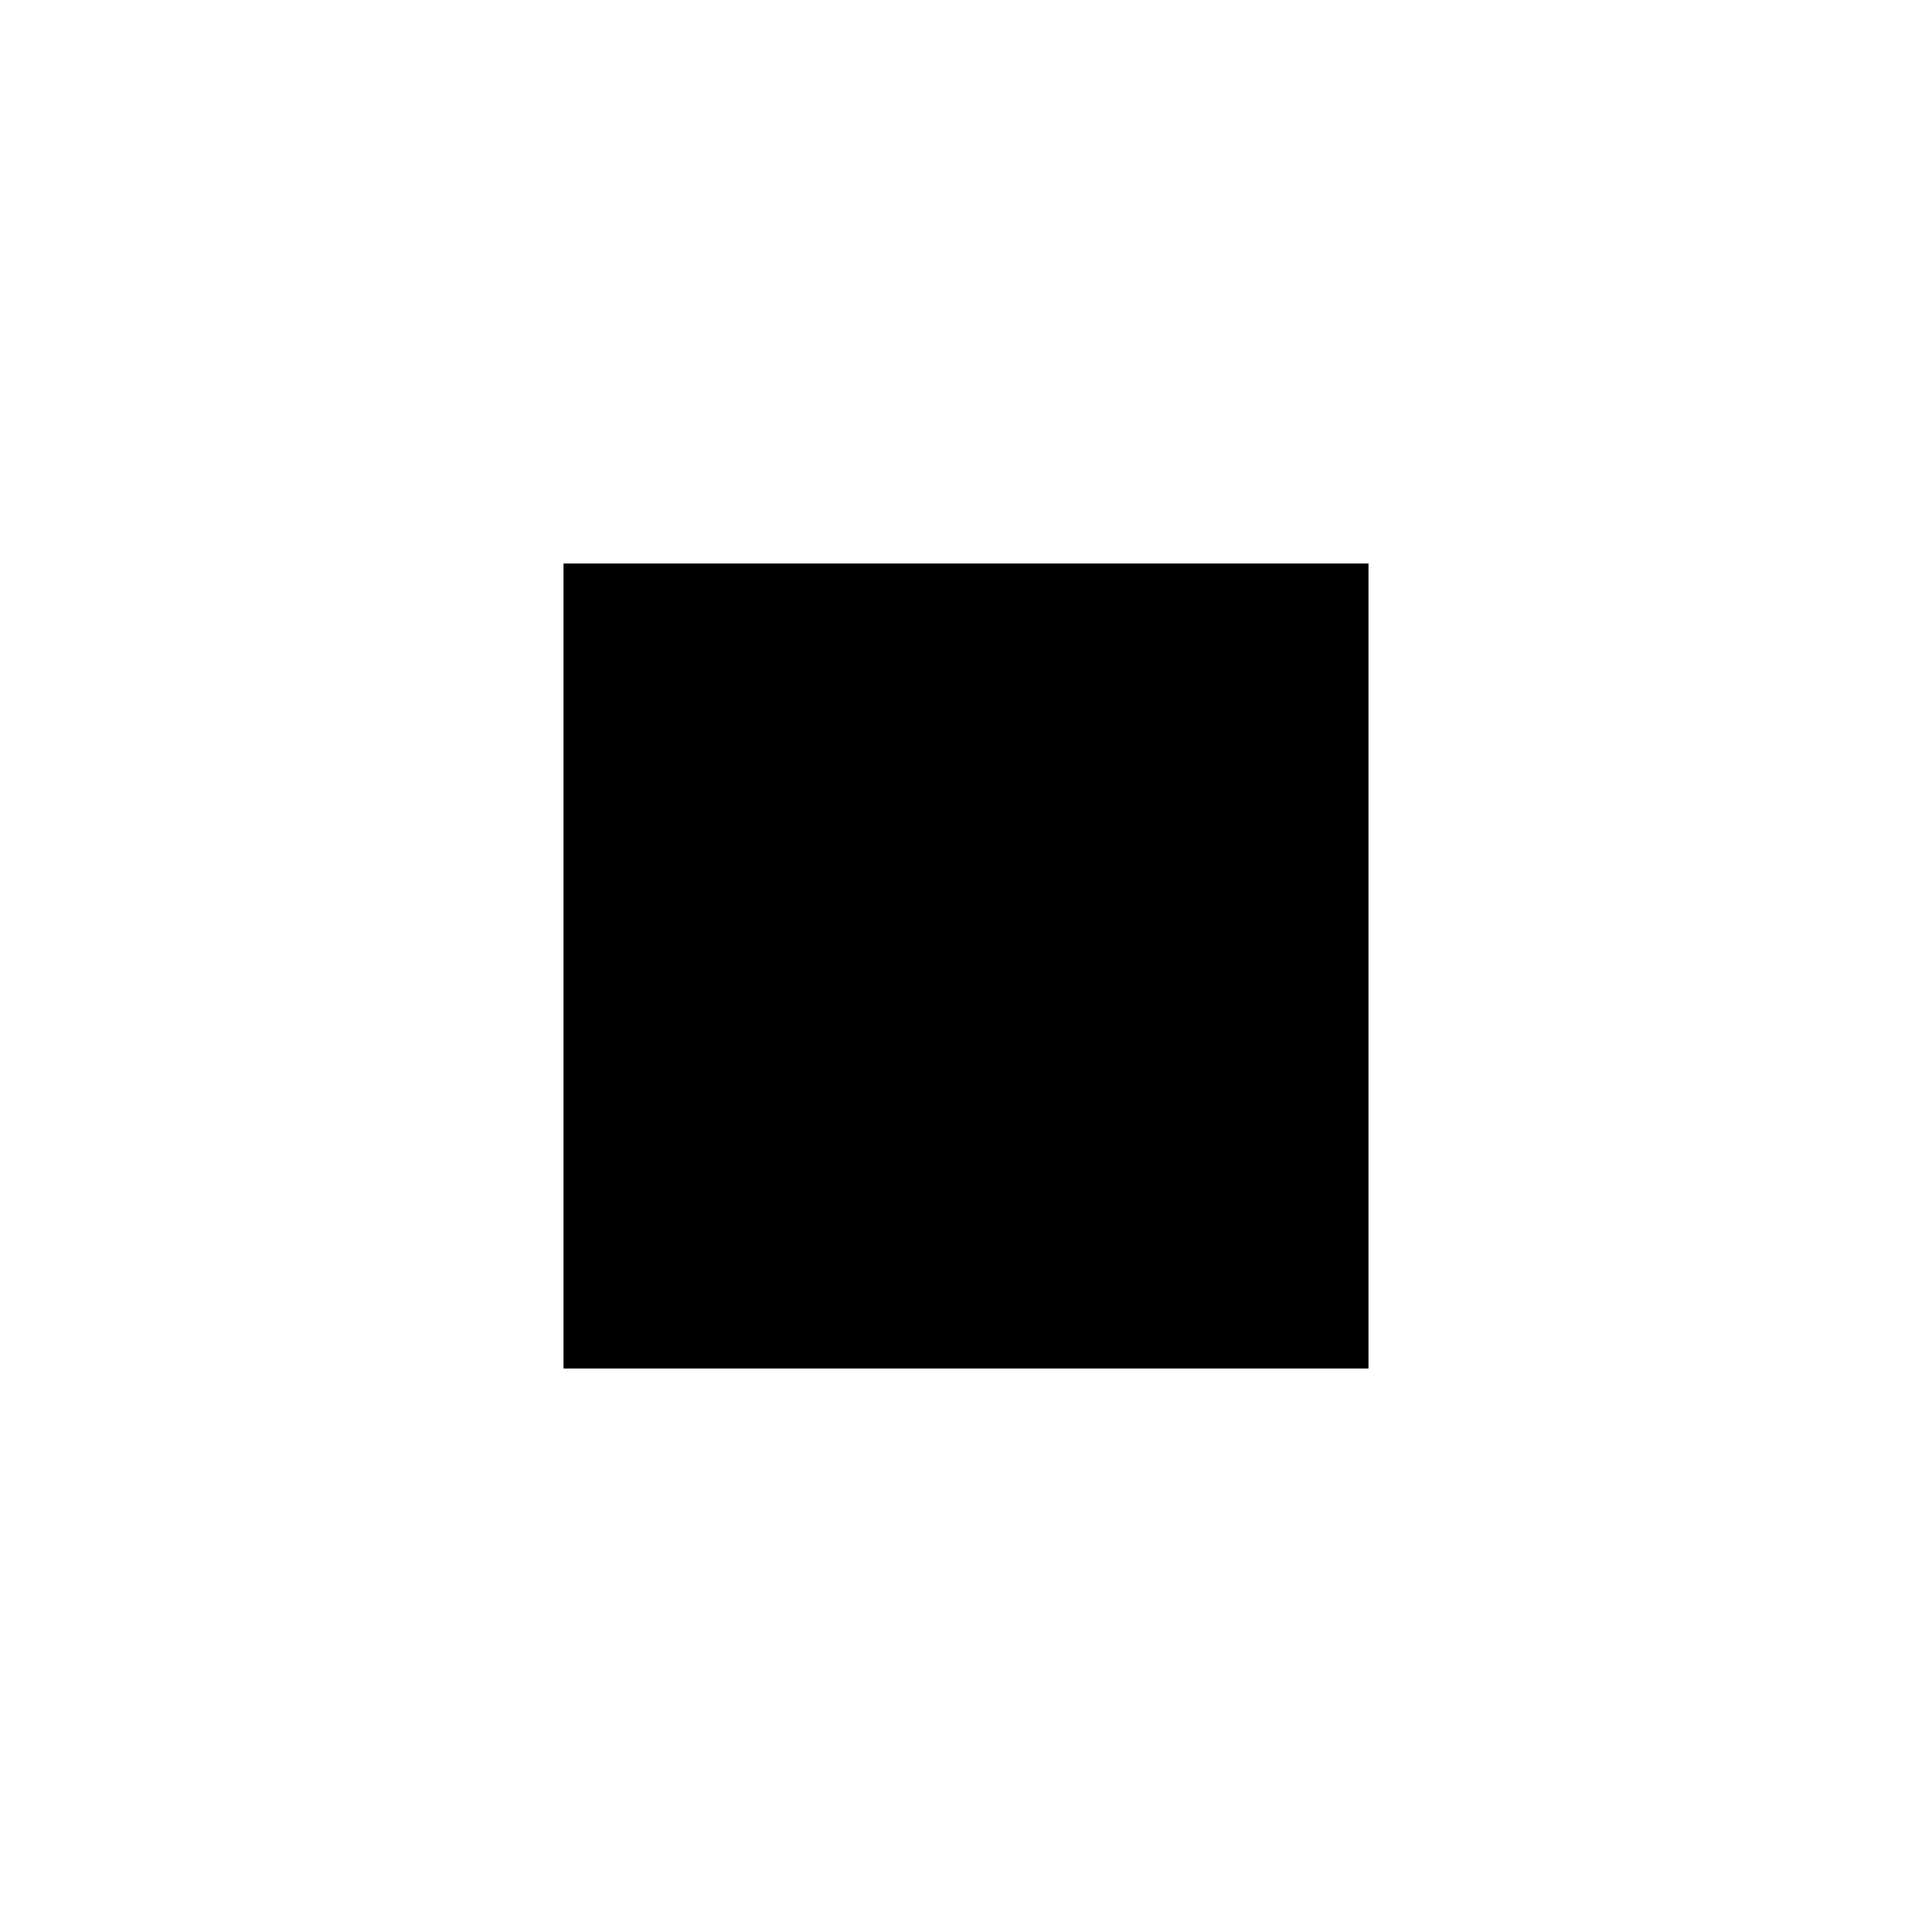
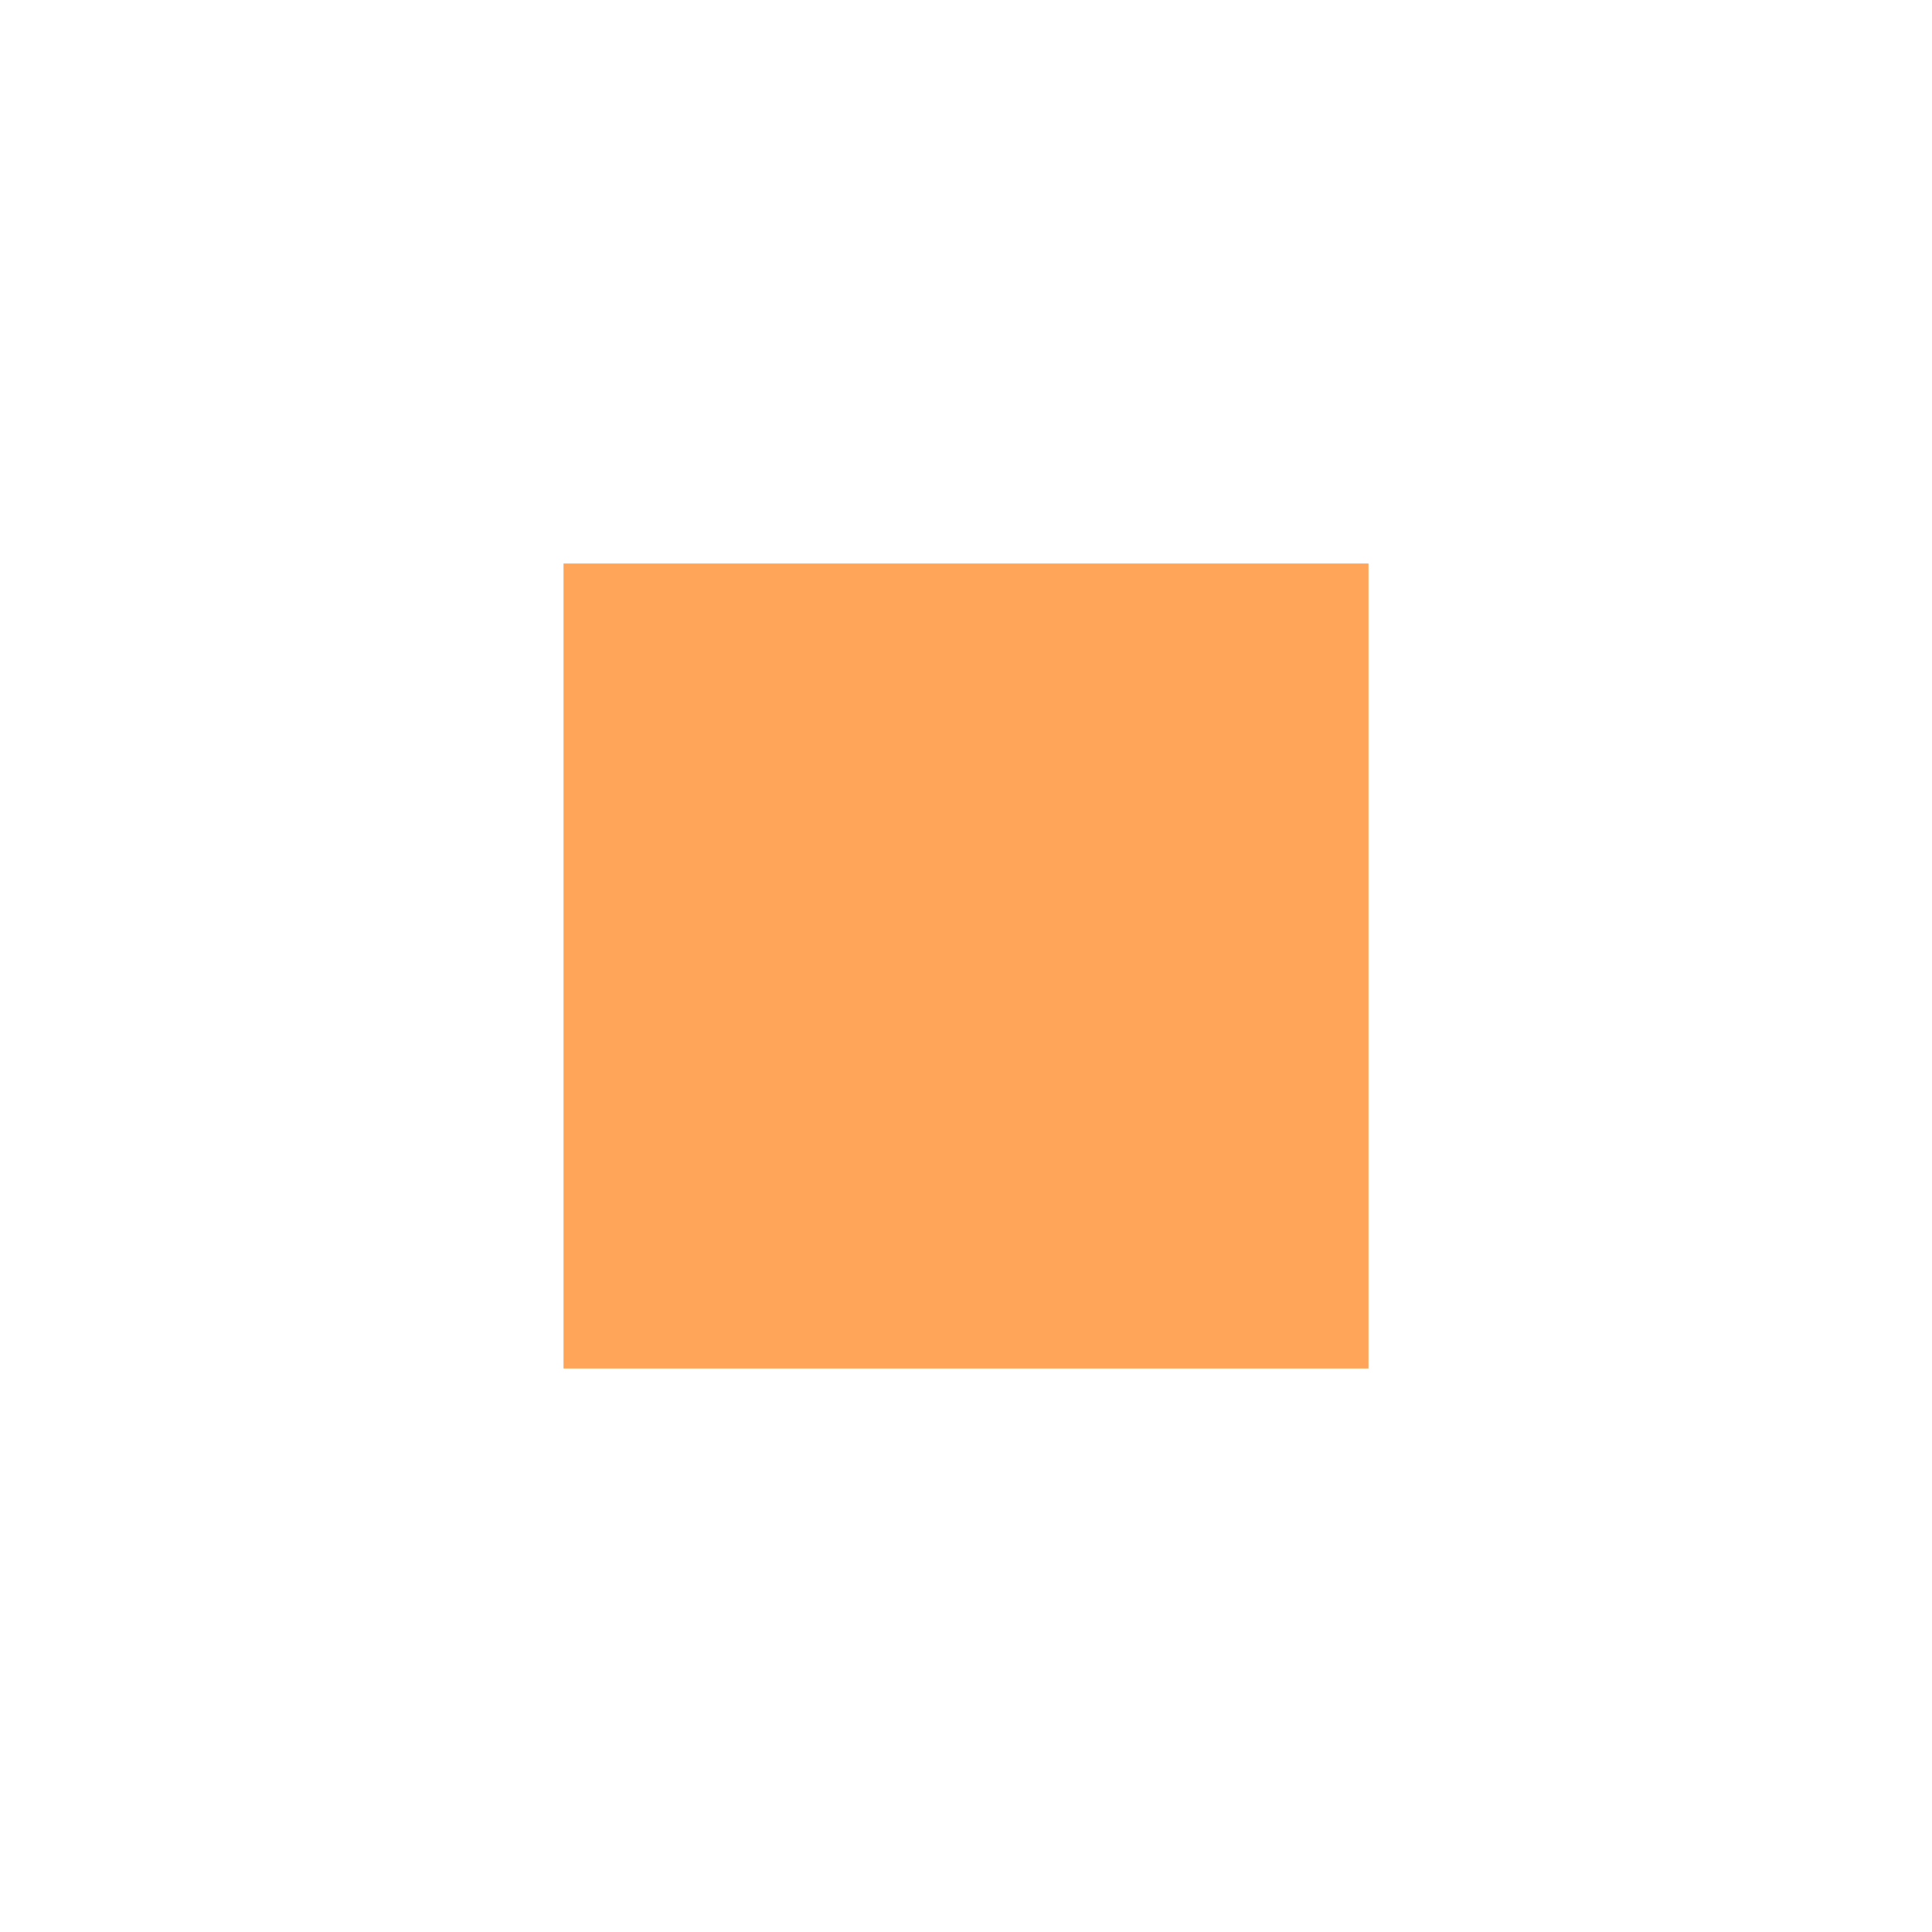
<svg xmlns="http://www.w3.org/2000/svg" width="24" height="24" viewBox="0 0 24 24">
-   <path d="M7 7h10v10H7z" />
+   <path fill="#FFA559" d="M7 7h10v10H7z" />
</svg>
